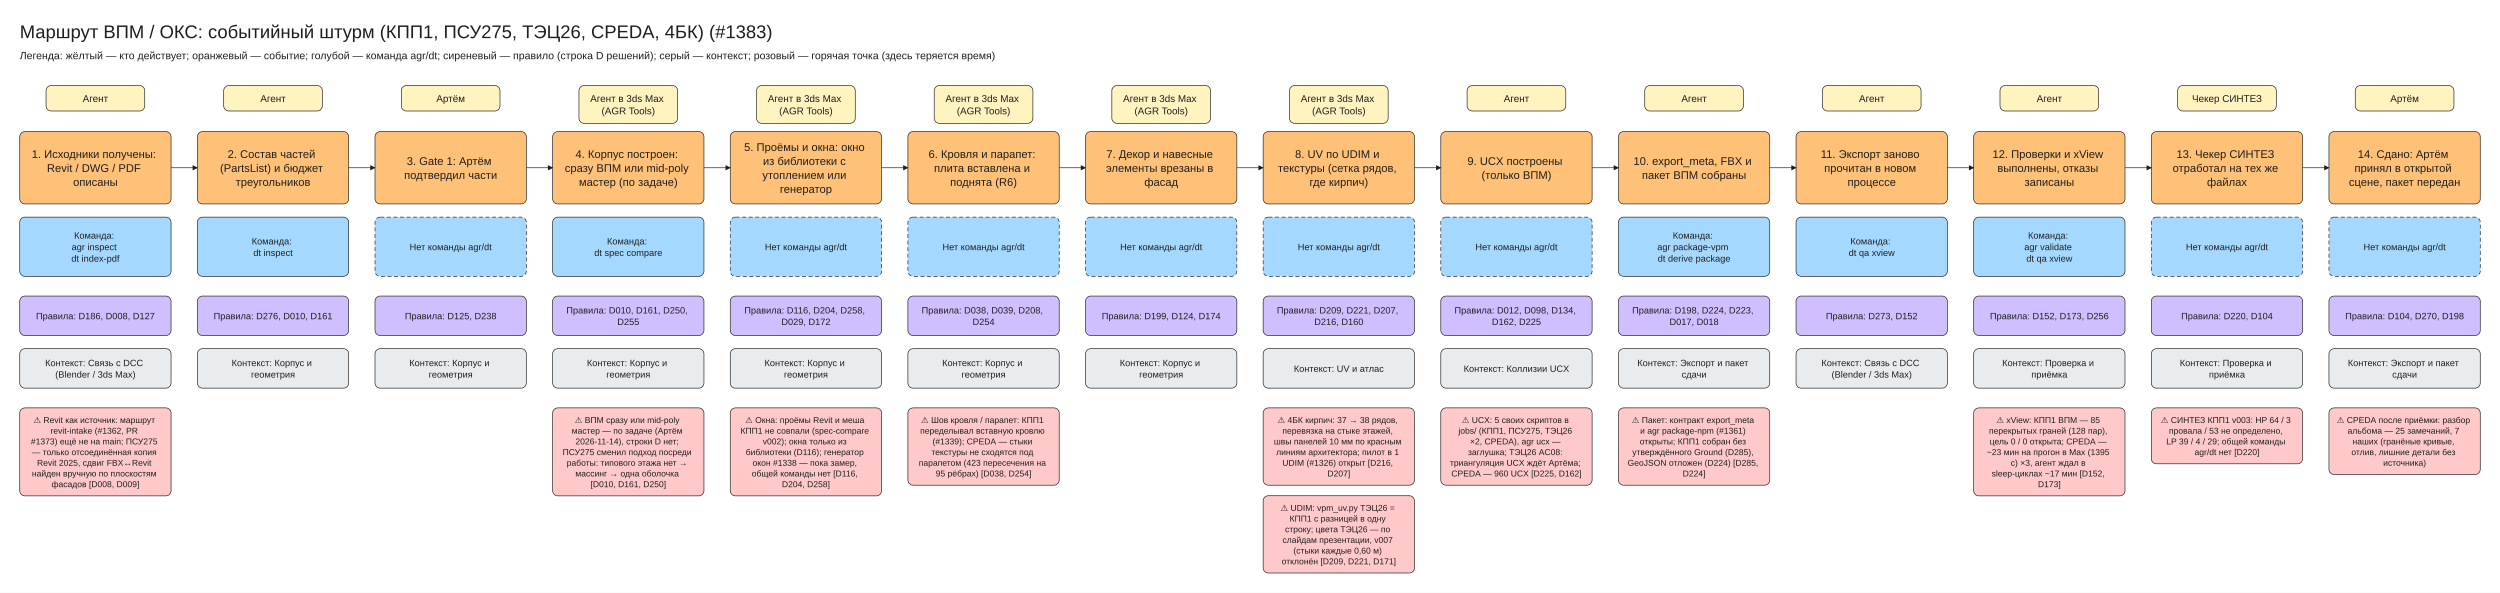
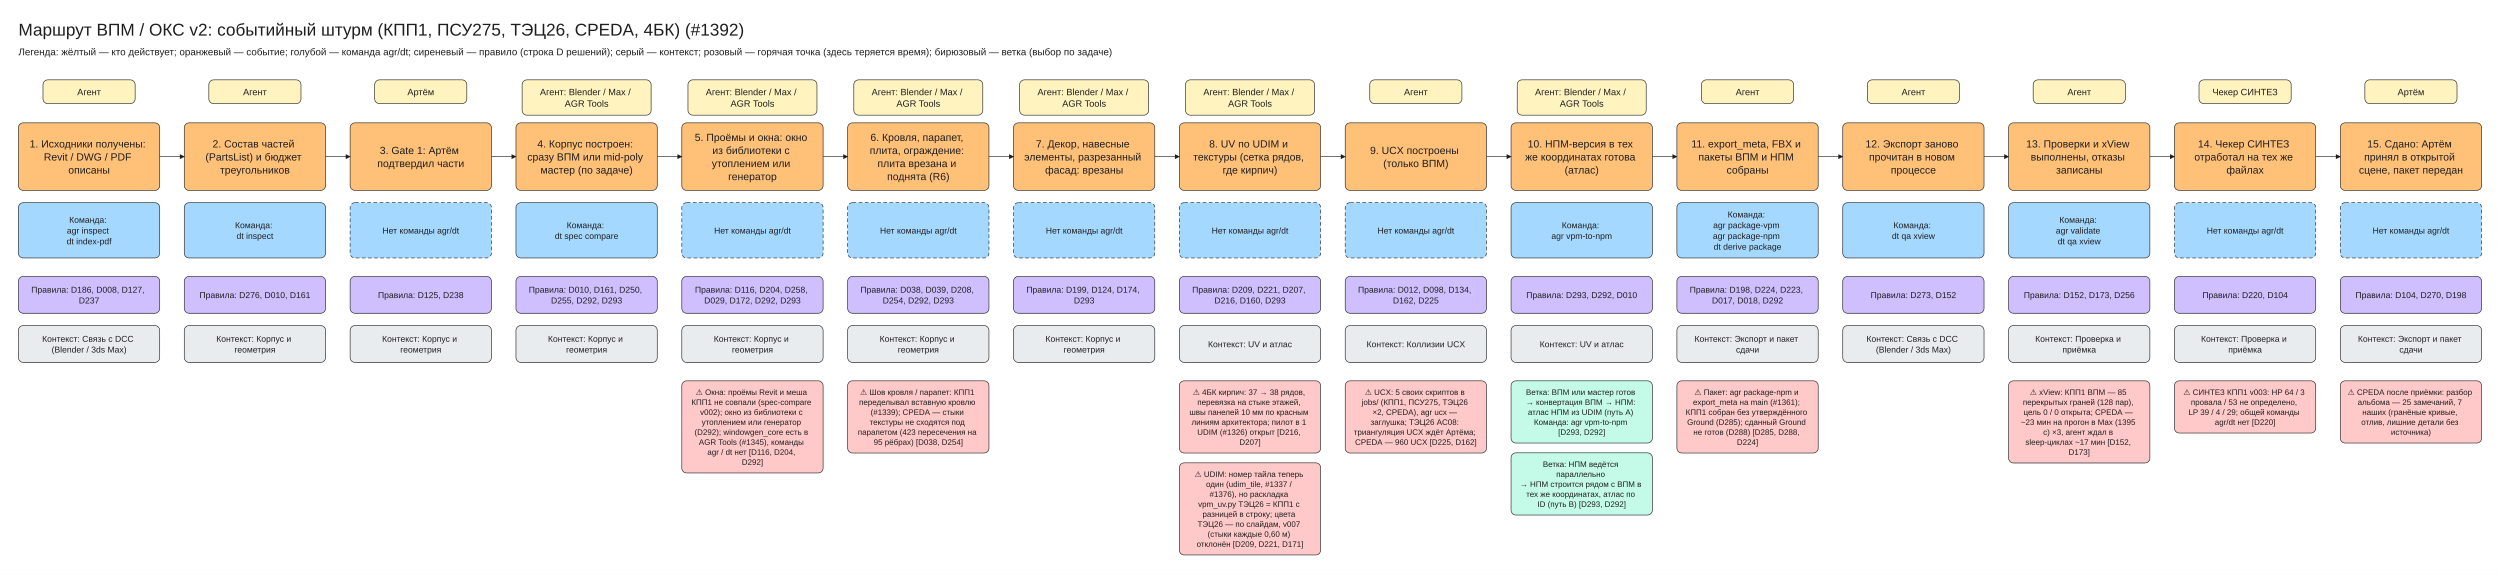
- <svg xmlns="http://www.w3.org/2000/svg" viewBox="10 -30 3800 901" width="3800" height="901" font-family="Segoe UI, Arial, sans-serif">
+ <svg xmlns="http://www.w3.org/2000/svg" viewBox="10 -30 4070 934" width="4070" height="934" font-family="Segoe UI, Arial, sans-serif">
  <defs>
    <marker id="arrow" viewBox="0 0 10 10" refX="9" refY="5" markerWidth="8" markerHeight="8" orient="auto-start-reverse">
      <path d="M0,0 L10,5 L0,10 z" fill="#1e1e1e" />
    </marker>
  </defs>
-   <rect x="10" y="-30" width="3800" height="901" fill="#ffffff" />
+   <rect x="10" y="-30" width="4070" height="934" fill="#ffffff" />
  <rect x="80" y="100" width="150" height="38.75" rx="8" fill="#fff3bf" stroke="#1e1e1e" />
  <rect x="40" y="170" width="230" height="110" rx="8" fill="#ffc078" stroke="#1e1e1e" />
  <rect x="40" y="300" width="230" height="90" rx="8" fill="#a5d8ff" stroke="#1e1e1e" />
  <rect x="40" y="420" width="230" height="60" rx="8" fill="#d0bfff" stroke="#1e1e1e" />
  <rect x="40" y="500" width="230" height="60" rx="8" fill="#e9ecef" stroke="#1e1e1e" />
-   <rect x="40" y="590" width="230" height="133.75" rx="8" fill="#ffc9c9" stroke="#1e1e1e" />
  <rect x="350" y="100" width="150" height="38.75" rx="8" fill="#fff3bf" stroke="#1e1e1e" />
  <rect x="310" y="170" width="230" height="110" rx="8" fill="#ffc078" stroke="#1e1e1e" />
  <line x1="270" y1="225.0" x2="310" y2="225.0" stroke="#1e1e1e" marker-end="url(#arrow)" />
  <rect x="310" y="300" width="230" height="90" rx="8" fill="#a5d8ff" stroke="#1e1e1e" />
  <rect x="310" y="420" width="230" height="60" rx="8" fill="#d0bfff" stroke="#1e1e1e" />
  <rect x="310" y="500" width="230" height="60" rx="8" fill="#e9ecef" stroke="#1e1e1e" />
  <rect x="620" y="100" width="150" height="38.75" rx="8" fill="#fff3bf" stroke="#1e1e1e" />
  <rect x="580" y="170" width="230" height="110" rx="8" fill="#ffc078" stroke="#1e1e1e" />
  <line x1="540" y1="225.0" x2="580" y2="225.0" stroke="#1e1e1e" marker-end="url(#arrow)" />
  <rect x="580" y="300" width="230" height="90" rx="8" fill="#a5d8ff" stroke="#1e1e1e" stroke-dasharray="6 4" />
  <rect x="580" y="420" width="230" height="60" rx="8" fill="#d0bfff" stroke="#1e1e1e" />
  <rect x="580" y="500" width="230" height="60" rx="8" fill="#e9ecef" stroke="#1e1e1e" />
-   <rect x="890" y="100" width="150" height="57.5" rx="8" fill="#fff3bf" stroke="#1e1e1e" />
+   <rect x="860" y="100" width="210" height="57.5" rx="8" fill="#fff3bf" stroke="#1e1e1e" />
  <rect x="850" y="170" width="230" height="110" rx="8" fill="#ffc078" stroke="#1e1e1e" />
  <line x1="810" y1="225.0" x2="850" y2="225.0" stroke="#1e1e1e" marker-end="url(#arrow)" />
  <rect x="850" y="300" width="230" height="90" rx="8" fill="#a5d8ff" stroke="#1e1e1e" />
  <rect x="850" y="420" width="230" height="60" rx="8" fill="#d0bfff" stroke="#1e1e1e" />
  <rect x="850" y="500" width="230" height="60" rx="8" fill="#e9ecef" stroke="#1e1e1e" />
-   <rect x="850" y="590" width="230" height="133.75" rx="8" fill="#ffc9c9" stroke="#1e1e1e" />
-   <rect x="1160" y="100" width="150" height="57.5" rx="8" fill="#fff3bf" stroke="#1e1e1e" />
+   <rect x="1130" y="100" width="210" height="57.5" rx="8" fill="#fff3bf" stroke="#1e1e1e" />
  <rect x="1120" y="170" width="230" height="110" rx="8" fill="#ffc078" stroke="#1e1e1e" />
  <line x1="1080" y1="225.0" x2="1120" y2="225.0" stroke="#1e1e1e" marker-end="url(#arrow)" />
  <rect x="1120" y="300" width="230" height="90" rx="8" fill="#a5d8ff" stroke="#1e1e1e" stroke-dasharray="6 4" />
  <rect x="1120" y="420" width="230" height="60" rx="8" fill="#d0bfff" stroke="#1e1e1e" />
  <rect x="1120" y="500" width="230" height="60" rx="8" fill="#e9ecef" stroke="#1e1e1e" />
-   <rect x="1120" y="590" width="230" height="133.75" rx="8" fill="#ffc9c9" stroke="#1e1e1e" />
-   <rect x="1430" y="100" width="150" height="57.5" rx="8" fill="#fff3bf" stroke="#1e1e1e" />
+   <rect x="1120" y="590" width="230" height="150.0" rx="8" fill="#ffc9c9" stroke="#1e1e1e" />
+   <rect x="1400" y="100" width="210" height="57.5" rx="8" fill="#fff3bf" stroke="#1e1e1e" />
  <rect x="1390" y="170" width="230" height="110" rx="8" fill="#ffc078" stroke="#1e1e1e" />
  <line x1="1350" y1="225.0" x2="1390" y2="225.0" stroke="#1e1e1e" marker-end="url(#arrow)" />
  <rect x="1390" y="300" width="230" height="90" rx="8" fill="#a5d8ff" stroke="#1e1e1e" stroke-dasharray="6 4" />
  <rect x="1390" y="420" width="230" height="60" rx="8" fill="#d0bfff" stroke="#1e1e1e" />
  <rect x="1390" y="500" width="230" height="60" rx="8" fill="#e9ecef" stroke="#1e1e1e" />
  <rect x="1390" y="590" width="230" height="117.5" rx="8" fill="#ffc9c9" stroke="#1e1e1e" />
-   <rect x="1700" y="100" width="150" height="57.5" rx="8" fill="#fff3bf" stroke="#1e1e1e" />
+   <rect x="1670" y="100" width="210" height="57.5" rx="8" fill="#fff3bf" stroke="#1e1e1e" />
  <rect x="1660" y="170" width="230" height="110" rx="8" fill="#ffc078" stroke="#1e1e1e" />
  <line x1="1620" y1="225.0" x2="1660" y2="225.0" stroke="#1e1e1e" marker-end="url(#arrow)" />
  <rect x="1660" y="300" width="230" height="90" rx="8" fill="#a5d8ff" stroke="#1e1e1e" stroke-dasharray="6 4" />
  <rect x="1660" y="420" width="230" height="60" rx="8" fill="#d0bfff" stroke="#1e1e1e" />
  <rect x="1660" y="500" width="230" height="60" rx="8" fill="#e9ecef" stroke="#1e1e1e" />
-   <rect x="1970" y="100" width="150" height="57.5" rx="8" fill="#fff3bf" stroke="#1e1e1e" />
+   <rect x="1940" y="100" width="210" height="57.5" rx="8" fill="#fff3bf" stroke="#1e1e1e" />
  <rect x="1930" y="170" width="230" height="110" rx="8" fill="#ffc078" stroke="#1e1e1e" />
  <line x1="1890" y1="225.0" x2="1930" y2="225.0" stroke="#1e1e1e" marker-end="url(#arrow)" />
  <rect x="1930" y="300" width="230" height="90" rx="8" fill="#a5d8ff" stroke="#1e1e1e" stroke-dasharray="6 4" />
  <rect x="1930" y="420" width="230" height="60" rx="8" fill="#d0bfff" stroke="#1e1e1e" />
  <rect x="1930" y="500" width="230" height="60" rx="8" fill="#e9ecef" stroke="#1e1e1e" />
  <rect x="1930" y="590" width="230" height="117.5" rx="8" fill="#ffc9c9" stroke="#1e1e1e" />
-   <rect x="1930" y="723.5" width="230" height="117.5" rx="8" fill="#ffc9c9" stroke="#1e1e1e" />
+   <rect x="1930" y="723.5" width="230" height="150.0" rx="8" fill="#ffc9c9" stroke="#1e1e1e" />
  <rect x="2240" y="100" width="150" height="38.75" rx="8" fill="#fff3bf" stroke="#1e1e1e" />
  <rect x="2200" y="170" width="230" height="110" rx="8" fill="#ffc078" stroke="#1e1e1e" />
  <line x1="2160" y1="225.0" x2="2200" y2="225.0" stroke="#1e1e1e" marker-end="url(#arrow)" />
  <rect x="2200" y="300" width="230" height="90" rx="8" fill="#a5d8ff" stroke="#1e1e1e" stroke-dasharray="6 4" />
  <rect x="2200" y="420" width="230" height="60" rx="8" fill="#d0bfff" stroke="#1e1e1e" />
  <rect x="2200" y="500" width="230" height="60" rx="8" fill="#e9ecef" stroke="#1e1e1e" />
  <rect x="2200" y="590" width="230" height="117.5" rx="8" fill="#ffc9c9" stroke="#1e1e1e" />
-   <rect x="2510" y="100" width="150" height="38.75" rx="8" fill="#fff3bf" stroke="#1e1e1e" />
+   <rect x="2480" y="100" width="210" height="57.5" rx="8" fill="#fff3bf" stroke="#1e1e1e" />
  <rect x="2470" y="170" width="230" height="110" rx="8" fill="#ffc078" stroke="#1e1e1e" />
  <line x1="2430" y1="225.0" x2="2470" y2="225.0" stroke="#1e1e1e" marker-end="url(#arrow)" />
  <rect x="2470" y="300" width="230" height="90" rx="8" fill="#a5d8ff" stroke="#1e1e1e" />
  <rect x="2470" y="420" width="230" height="60" rx="8" fill="#d0bfff" stroke="#1e1e1e" />
  <rect x="2470" y="500" width="230" height="60" rx="8" fill="#e9ecef" stroke="#1e1e1e" />
-   <rect x="2470" y="590" width="230" height="117.5" rx="8" fill="#ffc9c9" stroke="#1e1e1e" />
+   <rect x="2470" y="590" width="230" height="101.25" rx="8" fill="#c3fae8" stroke="#1e1e1e" />
+   <rect x="2470" y="707.25" width="230" height="101.25" rx="8" fill="#c3fae8" stroke="#1e1e1e" />
  <rect x="2780" y="100" width="150" height="38.75" rx="8" fill="#fff3bf" stroke="#1e1e1e" />
  <rect x="2740" y="170" width="230" height="110" rx="8" fill="#ffc078" stroke="#1e1e1e" />
  <line x1="2700" y1="225.0" x2="2740" y2="225.0" stroke="#1e1e1e" marker-end="url(#arrow)" />
  <rect x="2740" y="300" width="230" height="90" rx="8" fill="#a5d8ff" stroke="#1e1e1e" />
  <rect x="2740" y="420" width="230" height="60" rx="8" fill="#d0bfff" stroke="#1e1e1e" />
  <rect x="2740" y="500" width="230" height="60" rx="8" fill="#e9ecef" stroke="#1e1e1e" />
+   <rect x="2740" y="590" width="230" height="117.5" rx="8" fill="#ffc9c9" stroke="#1e1e1e" />
  <rect x="3050" y="100" width="150" height="38.75" rx="8" fill="#fff3bf" stroke="#1e1e1e" />
  <rect x="3010" y="170" width="230" height="110" rx="8" fill="#ffc078" stroke="#1e1e1e" />
  <line x1="2970" y1="225.0" x2="3010" y2="225.0" stroke="#1e1e1e" marker-end="url(#arrow)" />
  <rect x="3010" y="300" width="230" height="90" rx="8" fill="#a5d8ff" stroke="#1e1e1e" />
  <rect x="3010" y="420" width="230" height="60" rx="8" fill="#d0bfff" stroke="#1e1e1e" />
  <rect x="3010" y="500" width="230" height="60" rx="8" fill="#e9ecef" stroke="#1e1e1e" />
-   <rect x="3010" y="590" width="230" height="133.75" rx="8" fill="#ffc9c9" stroke="#1e1e1e" />
  <rect x="3320" y="100" width="150" height="38.75" rx="8" fill="#fff3bf" stroke="#1e1e1e" />
  <rect x="3280" y="170" width="230" height="110" rx="8" fill="#ffc078" stroke="#1e1e1e" />
  <line x1="3240" y1="225.0" x2="3280" y2="225.0" stroke="#1e1e1e" marker-end="url(#arrow)" />
-   <rect x="3280" y="300" width="230" height="90" rx="8" fill="#a5d8ff" stroke="#1e1e1e" stroke-dasharray="6 4" />
+   <rect x="3280" y="300" width="230" height="90" rx="8" fill="#a5d8ff" stroke="#1e1e1e" />
  <rect x="3280" y="420" width="230" height="60" rx="8" fill="#d0bfff" stroke="#1e1e1e" />
  <rect x="3280" y="500" width="230" height="60" rx="8" fill="#e9ecef" stroke="#1e1e1e" />
-   <rect x="3280" y="590" width="230" height="85.0" rx="8" fill="#ffc9c9" stroke="#1e1e1e" />
+   <rect x="3280" y="590" width="230" height="133.75" rx="8" fill="#ffc9c9" stroke="#1e1e1e" />
  <rect x="3590" y="100" width="150" height="38.75" rx="8" fill="#fff3bf" stroke="#1e1e1e" />
  <rect x="3550" y="170" width="230" height="110" rx="8" fill="#ffc078" stroke="#1e1e1e" />
  <line x1="3510" y1="225.0" x2="3550" y2="225.0" stroke="#1e1e1e" marker-end="url(#arrow)" />
  <rect x="3550" y="300" width="230" height="90" rx="8" fill="#a5d8ff" stroke="#1e1e1e" stroke-dasharray="6 4" />
  <rect x="3550" y="420" width="230" height="60" rx="8" fill="#d0bfff" stroke="#1e1e1e" />
  <rect x="3550" y="500" width="230" height="60" rx="8" fill="#e9ecef" stroke="#1e1e1e" />
-   <rect x="3550" y="590" width="230" height="101.25" rx="8" fill="#ffc9c9" stroke="#1e1e1e" />
+   <rect x="3550" y="590" width="230" height="85.0" rx="8" fill="#ffc9c9" stroke="#1e1e1e" />
+   <rect x="3860" y="100" width="150" height="38.75" rx="8" fill="#fff3bf" stroke="#1e1e1e" />
+   <rect x="3820" y="170" width="230" height="110" rx="8" fill="#ffc078" stroke="#1e1e1e" />
+   <line x1="3780" y1="225.0" x2="3820" y2="225.0" stroke="#1e1e1e" marker-end="url(#arrow)" />
+   <rect x="3820" y="300" width="230" height="90" rx="8" fill="#a5d8ff" stroke="#1e1e1e" stroke-dasharray="6 4" />
+   <rect x="3820" y="420" width="230" height="60" rx="8" fill="#d0bfff" stroke="#1e1e1e" />
+   <rect x="3820" y="500" width="230" height="60" rx="8" fill="#e9ecef" stroke="#1e1e1e" />
+   <rect x="3820" y="590" width="230" height="101.25" rx="8" fill="#ffc9c9" stroke="#1e1e1e" />
  <text x="40" y="0" font-size="28" text-anchor="start" fill="#1e1e1e">
-     <tspan x="40" dy="28">Маршрут ВПМ / ОКС: событийный штурм (КПП1, ПСУ275, ТЭЦ26, СРЕDА, 4БК) (#1383)</tspan>
+     <tspan x="40" dy="28">Маршрут ВПМ / ОКС v2: событийный штурм (КПП1, ПСУ275, ТЭЦ26, СРЕDА, 4БК) (#1392)</tspan>
  </text>
  <text x="40" y="44" font-size="16" text-anchor="start" fill="#1e1e1e">
-     <tspan x="40" dy="16">Легенда: жёлтый — кто действует; оранжевый — событие; голубой — команда agr/dt; сиреневый — правило (строка D решений); серый — контекст; розовый — горячая точка (здесь теряется время)</tspan>
+     <tspan x="40" dy="16">Легенда: жёлтый — кто действует; оранжевый — событие; голубой — команда agr/dt; сиреневый — правило (строка D решений); серый — контекст; розовый — горячая точка (здесь теряется время); бирюзовый — ветка (выбор по задаче)</tspan>
  </text>
  <text x="155.0" y="110.0" font-size="15" text-anchor="middle" fill="#1e1e1e">
    <tspan x="155.0" dy="15">Агент</tspan>
  </text>
  <text x="155.0" y="193.12" font-size="17" text-anchor="middle" fill="#1e1e1e">
    <tspan x="155.0" dy="17">1. Исходники получены:</tspan>
    <tspan x="155.0" dy="21.25">Revit / DWG / PDF</tspan>
    <tspan x="155.0" dy="21.25">описаны</tspan>
  </text>
  <text x="155.0" y="318.75" font-size="14" text-anchor="middle" fill="#1e1e1e">
    <tspan x="155.0" dy="14">Команда:</tspan>
    <tspan x="155.0" dy="17.5">agr inspect</tspan>
    <tspan x="155.0" dy="17.5">dt index-pdf</tspan>
  </text>
-   <text x="155.0" y="441.25" font-size="14" text-anchor="middle" fill="#1e1e1e">
-     <tspan x="155.0" dy="14">Правила: D186, D008, D127</tspan>
+   <text x="155.0" y="432.5" font-size="14" text-anchor="middle" fill="#1e1e1e">
+     <tspan x="155.0" dy="14">Правила: D186, D008, D127,</tspan>
+     <tspan x="155.0" dy="17.5">D237</tspan>
  </text>
  <text x="155.0" y="512.5" font-size="14" text-anchor="middle" fill="#1e1e1e">
    <tspan x="155.0" dy="14">Контекст: Связь с DCC</tspan>
    <tspan x="155.0" dy="17.5">(Blender / 3ds Max)</tspan>
-   </text>
-   <text x="155.0" y="600.0" font-size="13" text-anchor="middle" fill="#1e1e1e">
-     <tspan x="155.0" dy="13">⚠ Revit как источник: маршрут</tspan>
-     <tspan x="155.0" dy="16.25">revit-intake (#1362, PR</tspan>
-     <tspan x="155.0" dy="16.25">#1373) ещё не на main; ПСУ275</tspan>
-     <tspan x="155.0" dy="16.25">— только отсоединённая копия</tspan>
-     <tspan x="155.0" dy="16.25">Revit 2025, сдвиг FBX↔Revit</tspan>
-     <tspan x="155.0" dy="16.25">найден вручную по плоскостям</tspan>
-     <tspan x="155.0" dy="16.25">фасадов [D008, D009]</tspan>
  </text>
  <text x="425.0" y="110.0" font-size="15" text-anchor="middle" fill="#1e1e1e">
    <tspan x="425.0" dy="15">Агент</tspan>
  </text>
  <text x="425.0" y="193.12" font-size="17" text-anchor="middle" fill="#1e1e1e">
    <tspan x="425.0" dy="17">2. Состав частей</tspan>
    <tspan x="425.0" dy="21.25">(PartsList) и бюджет</tspan>
    <tspan x="425.0" dy="21.25">треугольников</tspan>
  </text>
  <text x="425.0" y="327.5" font-size="14" text-anchor="middle" fill="#1e1e1e">
    <tspan x="425.0" dy="14">Команда:</tspan>
    <tspan x="425.0" dy="17.5">dt inspect</tspan>
  </text>
  <text x="425.0" y="441.25" font-size="14" text-anchor="middle" fill="#1e1e1e">
    <tspan x="425.0" dy="14">Правила: D276, D010, D161</tspan>
  </text>
  <text x="425.0" y="512.5" font-size="14" text-anchor="middle" fill="#1e1e1e">
    <tspan x="425.0" dy="14">Контекст: Корпус и</tspan>
    <tspan x="425.0" dy="17.5">геометрия</tspan>
  </text>
  <text x="695.0" y="110.0" font-size="15" text-anchor="middle" fill="#1e1e1e">
    <tspan x="695.0" dy="15">Артём</tspan>
  </text>
  <text x="695.0" y="203.75" font-size="17" text-anchor="middle" fill="#1e1e1e">
    <tspan x="695.0" dy="17">3. Gate 1: Артём</tspan>
    <tspan x="695.0" dy="21.25">подтвердил части</tspan>
  </text>
  <text x="695.0" y="336.25" font-size="14" text-anchor="middle" fill="#1e1e1e">
    <tspan x="695.0" dy="14">Нет команды agr/dt</tspan>
  </text>
  <text x="695.0" y="441.25" font-size="14" text-anchor="middle" fill="#1e1e1e">
    <tspan x="695.0" dy="14">Правила: D125, D238</tspan>
  </text>
  <text x="695.0" y="512.5" font-size="14" text-anchor="middle" fill="#1e1e1e">
    <tspan x="695.0" dy="14">Контекст: Корпус и</tspan>
    <tspan x="695.0" dy="17.5">геометрия</tspan>
  </text>
  <text x="965.0" y="110.0" font-size="15" text-anchor="middle" fill="#1e1e1e">
-     <tspan x="965.0" dy="15">Агент в 3ds Max</tspan>
-     <tspan x="965.0" dy="18.75">(AGR Tools)</tspan>
+     <tspan x="965.0" dy="15">Агент: Blender / Max /</tspan>
+     <tspan x="965.0" dy="18.75">AGR Tools</tspan>
  </text>
  <text x="965.0" y="193.12" font-size="17" text-anchor="middle" fill="#1e1e1e">
    <tspan x="965.0" dy="17">4. Корпус построен:</tspan>
    <tspan x="965.0" dy="21.25">сразу ВПМ или mid-poly</tspan>
    <tspan x="965.0" dy="21.25">мастер (по задаче)</tspan>
  </text>
  <text x="965.0" y="327.5" font-size="14" text-anchor="middle" fill="#1e1e1e">
    <tspan x="965.0" dy="14">Команда:</tspan>
    <tspan x="965.0" dy="17.5">dt spec compare</tspan>
  </text>
  <text x="965.0" y="432.5" font-size="14" text-anchor="middle" fill="#1e1e1e">
    <tspan x="965.0" dy="14">Правила: D010, D161, D250,</tspan>
-     <tspan x="965.0" dy="17.5">D255</tspan>
+     <tspan x="965.0" dy="17.5">D255, D292, D293</tspan>
  </text>
  <text x="965.0" y="512.5" font-size="14" text-anchor="middle" fill="#1e1e1e">
    <tspan x="965.0" dy="14">Контекст: Корпус и</tspan>
    <tspan x="965.0" dy="17.5">геометрия</tspan>
  </text>
-   <text x="965.0" y="600.0" font-size="13" text-anchor="middle" fill="#1e1e1e">
-     <tspan x="965.0" dy="13">⚠ ВПМ сразу или mid-poly</tspan>
-     <tspan x="965.0" dy="16.25">мастер — по задаче (Артём</tspan>
-     <tspan x="965.0" dy="16.25">2026-11-14), строки D нет;</tspan>
-     <tspan x="965.0" dy="16.25">ПСУ275 сменил подход посреди</tspan>
-     <tspan x="965.0" dy="16.25">работы: типового этажа нет →</tspan>
-     <tspan x="965.0" dy="16.25">массинг → одна оболочка</tspan>
-     <tspan x="965.0" dy="16.25">[D010, D161, D250]</tspan>
-   </text>
  <text x="1235.0" y="110.0" font-size="15" text-anchor="middle" fill="#1e1e1e">
-     <tspan x="1235.0" dy="15">Агент в 3ds Max</tspan>
-     <tspan x="1235.0" dy="18.75">(AGR Tools)</tspan>
+     <tspan x="1235.0" dy="15">Агент: Blender / Max /</tspan>
+     <tspan x="1235.0" dy="18.75">AGR Tools</tspan>
  </text>
  <text x="1235.0" y="182.5" font-size="17" text-anchor="middle" fill="#1e1e1e">
    <tspan x="1235.0" dy="17">5. Проёмы и окна: окно</tspan>
    <tspan x="1235.0" dy="21.25">из библиотеки с</tspan>
    <tspan x="1235.0" dy="21.25">утоплением или</tspan>
    <tspan x="1235.0" dy="21.25">генератор</tspan>
  </text>
  <text x="1235.0" y="336.25" font-size="14" text-anchor="middle" fill="#1e1e1e">
    <tspan x="1235.0" dy="14">Нет команды agr/dt</tspan>
  </text>
  <text x="1235.0" y="432.5" font-size="14" text-anchor="middle" fill="#1e1e1e">
    <tspan x="1235.0" dy="14">Правила: D116, D204, D258,</tspan>
-     <tspan x="1235.0" dy="17.5">D029, D172</tspan>
+     <tspan x="1235.0" dy="17.5">D029, D172, D292, D293</tspan>
  </text>
  <text x="1235.0" y="512.5" font-size="14" text-anchor="middle" fill="#1e1e1e">
    <tspan x="1235.0" dy="14">Контекст: Корпус и</tspan>
    <tspan x="1235.0" dy="17.5">геометрия</tspan>
  </text>
  <text x="1235.0" y="600.0" font-size="13" text-anchor="middle" fill="#1e1e1e">
    <tspan x="1235.0" dy="13">⚠ Окна: проёмы Revit и меша</tspan>
    <tspan x="1235.0" dy="16.25">КПП1 не совпали (spec-compare</tspan>
-     <tspan x="1235.0" dy="16.25">v002); окна только из</tspan>
-     <tspan x="1235.0" dy="16.25">библиотеки (D116); генератор</tspan>
-     <tspan x="1235.0" dy="16.25">окон #1338 — пока замер,</tspan>
-     <tspan x="1235.0" dy="16.25">общей команды нет [D116,</tspan>
-     <tspan x="1235.0" dy="16.25">D204, D258]</tspan>
+     <tspan x="1235.0" dy="16.25">v002); окно из библиотеки с</tspan>
+     <tspan x="1235.0" dy="16.25">утоплением или генератор</tspan>
+     <tspan x="1235.0" dy="16.25">(D292); windowgen_core есть в</tspan>
+     <tspan x="1235.0" dy="16.25">AGR Tools (#1345), команды</tspan>
+     <tspan x="1235.0" dy="16.25">agr / dt нет [D116, D204,</tspan>
+     <tspan x="1235.0" dy="16.25">D292]</tspan>
  </text>
  <text x="1505.0" y="110.0" font-size="15" text-anchor="middle" fill="#1e1e1e">
-     <tspan x="1505.0" dy="15">Агент в 3ds Max</tspan>
-     <tspan x="1505.0" dy="18.75">(AGR Tools)</tspan>
-   </text>
-   <text x="1505.0" y="193.12" font-size="17" text-anchor="middle" fill="#1e1e1e">
-     <tspan x="1505.0" dy="17">6. Кровля и парапет:</tspan>
-     <tspan x="1505.0" dy="21.25">плита вставлена и</tspan>
+     <tspan x="1505.0" dy="15">Агент: Blender / Max /</tspan>
+     <tspan x="1505.0" dy="18.75">AGR Tools</tspan>
+   </text>
+   <text x="1505.0" y="182.5" font-size="17" text-anchor="middle" fill="#1e1e1e">
+     <tspan x="1505.0" dy="17">6. Кровля, парапет,</tspan>
+     <tspan x="1505.0" dy="21.25">плита, ограждение:</tspan>
+     <tspan x="1505.0" dy="21.25">плита врезана и</tspan>
    <tspan x="1505.0" dy="21.25">поднята (R6)</tspan>
  </text>
  <text x="1505.0" y="336.25" font-size="14" text-anchor="middle" fill="#1e1e1e">
    <tspan x="1505.0" dy="14">Нет команды agr/dt</tspan>
  </text>
  <text x="1505.0" y="432.5" font-size="14" text-anchor="middle" fill="#1e1e1e">
    <tspan x="1505.0" dy="14">Правила: D038, D039, D208,</tspan>
-     <tspan x="1505.0" dy="17.5">D254</tspan>
+     <tspan x="1505.0" dy="17.5">D254, D292, D293</tspan>
  </text>
  <text x="1505.0" y="512.5" font-size="14" text-anchor="middle" fill="#1e1e1e">
    <tspan x="1505.0" dy="14">Контекст: Корпус и</tspan>
    <tspan x="1505.0" dy="17.5">геометрия</tspan>
  </text>
  <text x="1505.0" y="600.0" font-size="13" text-anchor="middle" fill="#1e1e1e">
    <tspan x="1505.0" dy="13">⚠ Шов кровля / парапет: КПП1</tspan>
    <tspan x="1505.0" dy="16.25">переделывал вставную кровлю</tspan>
    <tspan x="1505.0" dy="16.25">(#1339); СРЕDА — стыки</tspan>
    <tspan x="1505.0" dy="16.25">текстуры не сходятся под</tspan>
    <tspan x="1505.0" dy="16.25">парапетом (423 пересечения на</tspan>
    <tspan x="1505.0" dy="16.25">95 рёбрах) [D038, D254]</tspan>
  </text>
  <text x="1775.0" y="110.0" font-size="15" text-anchor="middle" fill="#1e1e1e">
-     <tspan x="1775.0" dy="15">Агент в 3ds Max</tspan>
-     <tspan x="1775.0" dy="18.75">(AGR Tools)</tspan>
+     <tspan x="1775.0" dy="15">Агент: Blender / Max /</tspan>
+     <tspan x="1775.0" dy="18.75">AGR Tools</tspan>
  </text>
  <text x="1775.0" y="193.12" font-size="17" text-anchor="middle" fill="#1e1e1e">
-     <tspan x="1775.0" dy="17">7. Декор и навесные</tspan>
-     <tspan x="1775.0" dy="21.25">элементы врезаны в</tspan>
-     <tspan x="1775.0" dy="21.25">фасад</tspan>
+     <tspan x="1775.0" dy="17">7. Декор, навесные</tspan>
+     <tspan x="1775.0" dy="21.25">элементы, разрезанный</tspan>
+     <tspan x="1775.0" dy="21.25">фасад: врезаны</tspan>
  </text>
  <text x="1775.0" y="336.25" font-size="14" text-anchor="middle" fill="#1e1e1e">
    <tspan x="1775.0" dy="14">Нет команды agr/dt</tspan>
  </text>
-   <text x="1775.0" y="441.25" font-size="14" text-anchor="middle" fill="#1e1e1e">
-     <tspan x="1775.0" dy="14">Правила: D199, D124, D174</tspan>
+   <text x="1775.0" y="432.5" font-size="14" text-anchor="middle" fill="#1e1e1e">
+     <tspan x="1775.0" dy="14">Правила: D199, D124, D174,</tspan>
+     <tspan x="1775.0" dy="17.5">D293</tspan>
  </text>
  <text x="1775.0" y="512.5" font-size="14" text-anchor="middle" fill="#1e1e1e">
    <tspan x="1775.0" dy="14">Контекст: Корпус и</tspan>
    <tspan x="1775.0" dy="17.5">геометрия</tspan>
  </text>
  <text x="2045.0" y="110.0" font-size="15" text-anchor="middle" fill="#1e1e1e">
-     <tspan x="2045.0" dy="15">Агент в 3ds Max</tspan>
-     <tspan x="2045.0" dy="18.75">(AGR Tools)</tspan>
+     <tspan x="2045.0" dy="15">Агент: Blender / Max /</tspan>
+     <tspan x="2045.0" dy="18.75">AGR Tools</tspan>
  </text>
  <text x="2045.0" y="193.12" font-size="17" text-anchor="middle" fill="#1e1e1e">
    <tspan x="2045.0" dy="17">8. UV по UDIM и</tspan>
    <tspan x="2045.0" dy="21.25">текстуры (сетка рядов,</tspan>
    <tspan x="2045.0" dy="21.25">где кирпич)</tspan>
  </text>
  <text x="2045.0" y="336.25" font-size="14" text-anchor="middle" fill="#1e1e1e">
    <tspan x="2045.0" dy="14">Нет команды agr/dt</tspan>
  </text>
  <text x="2045.0" y="432.5" font-size="14" text-anchor="middle" fill="#1e1e1e">
    <tspan x="2045.0" dy="14">Правила: D209, D221, D207,</tspan>
-     <tspan x="2045.0" dy="17.5">D216, D160</tspan>
+     <tspan x="2045.0" dy="17.5">D216, D160, D293</tspan>
  </text>
  <text x="2045.0" y="521.25" font-size="14" text-anchor="middle" fill="#1e1e1e">
    <tspan x="2045.0" dy="14">Контекст: UV и атлас</tspan>
  </text>
  <text x="2045.0" y="600.0" font-size="13" text-anchor="middle" fill="#1e1e1e">
    <tspan x="2045.0" dy="13">⚠ 4БК кирпич: 37 → 38 рядов,</tspan>
    <tspan x="2045.0" dy="16.25">перевязка на стыке этажей,</tspan>
    <tspan x="2045.0" dy="16.25">швы панелей 10 мм по красным</tspan>
    <tspan x="2045.0" dy="16.25">линиям архитектора; пилот в 1</tspan>
    <tspan x="2045.0" dy="16.25">UDIM (#1326) открыт [D216,</tspan>
    <tspan x="2045.0" dy="16.25">D207]</tspan>
  </text>
  <text x="2045.0" y="733.5" font-size="13" text-anchor="middle" fill="#1e1e1e">
-     <tspan x="2045.0" dy="13">⚠ UDIM: vpm_uv.py ТЭЦ26 =</tspan>
-     <tspan x="2045.0" dy="16.25">КПП1 с разницей в одну</tspan>
-     <tspan x="2045.0" dy="16.25">строку; цвета ТЭЦ26 — по</tspan>
-     <tspan x="2045.0" dy="16.25">слайдам презентации, v007</tspan>
+     <tspan x="2045.0" dy="13">⚠ UDIM: номер тайла теперь</tspan>
+     <tspan x="2045.0" dy="16.25">один (udim_tile, #1337 /</tspan>
+     <tspan x="2045.0" dy="16.25">#1376), но раскладка</tspan>
+     <tspan x="2045.0" dy="16.25">vpm_uv.py ТЭЦ26 = КПП1 с</tspan>
+     <tspan x="2045.0" dy="16.25">разницей в строку; цвета</tspan>
+     <tspan x="2045.0" dy="16.25">ТЭЦ26 — по слайдам, v007</tspan>
    <tspan x="2045.0" dy="16.25">(стыки каждые 0,60 м)</tspan>
    <tspan x="2045.0" dy="16.25">отклонён [D209, D221, D171]</tspan>
  </text>
  <text x="2315.0" y="110.0" font-size="15" text-anchor="middle" fill="#1e1e1e">
    <tspan x="2315.0" dy="15">Агент</tspan>
  </text>
  <text x="2315.0" y="203.75" font-size="17" text-anchor="middle" fill="#1e1e1e">
    <tspan x="2315.0" dy="17">9. UCX построены</tspan>
    <tspan x="2315.0" dy="21.25">(только ВПМ)</tspan>
  </text>
  <text x="2315.0" y="336.25" font-size="14" text-anchor="middle" fill="#1e1e1e">
    <tspan x="2315.0" dy="14">Нет команды agr/dt</tspan>
  </text>
  <text x="2315.0" y="432.5" font-size="14" text-anchor="middle" fill="#1e1e1e">
    <tspan x="2315.0" dy="14">Правила: D012, D098, D134,</tspan>
    <tspan x="2315.0" dy="17.5">D162, D225</tspan>
  </text>
  <text x="2315.0" y="521.25" font-size="14" text-anchor="middle" fill="#1e1e1e">
    <tspan x="2315.0" dy="14">Контекст: Коллизии UCX</tspan>
  </text>
  <text x="2315.0" y="600.0" font-size="13" text-anchor="middle" fill="#1e1e1e">
    <tspan x="2315.0" dy="13">⚠ UCX: 5 своих скриптов в</tspan>
    <tspan x="2315.0" dy="16.25">jobs/ (КПП1, ПСУ275, ТЭЦ26</tspan>
    <tspan x="2315.0" dy="16.25">×2, СРЕDА), agr ucx —</tspan>
    <tspan x="2315.0" dy="16.25">заглушка; ТЭЦ26 AC08:</tspan>
    <tspan x="2315.0" dy="16.25">триангуляция UCX ждёт Артёма;</tspan>
    <tspan x="2315.0" dy="16.25">СРЕDА — 960 UCX [D225, D162]</tspan>
  </text>
  <text x="2585.0" y="110.0" font-size="15" text-anchor="middle" fill="#1e1e1e">
-     <tspan x="2585.0" dy="15">Агент</tspan>
-   </text>
-   <text x="2585.0" y="203.75" font-size="17" text-anchor="middle" fill="#1e1e1e">
-     <tspan x="2585.0" dy="17">10. export_meta, FBX и</tspan>
-     <tspan x="2585.0" dy="21.25">пакет ВПМ собраны</tspan>
-   </text>
-   <text x="2585.0" y="318.75" font-size="14" text-anchor="middle" fill="#1e1e1e">
+     <tspan x="2585.0" dy="15">Агент: Blender / Max /</tspan>
+     <tspan x="2585.0" dy="18.75">AGR Tools</tspan>
+   </text>
+   <text x="2585.0" y="193.12" font-size="17" text-anchor="middle" fill="#1e1e1e">
+     <tspan x="2585.0" dy="17">10. НПМ-версия в тех</tspan>
+     <tspan x="2585.0" dy="21.25">же координатах готова</tspan>
+     <tspan x="2585.0" dy="21.25">(атлас)</tspan>
+   </text>
+   <text x="2585.0" y="327.5" font-size="14" text-anchor="middle" fill="#1e1e1e">
    <tspan x="2585.0" dy="14">Команда:</tspan>
-     <tspan x="2585.0" dy="17.5">agr package-vpm</tspan>
-     <tspan x="2585.0" dy="17.5">dt derive package</tspan>
-   </text>
-   <text x="2585.0" y="432.5" font-size="14" text-anchor="middle" fill="#1e1e1e">
-     <tspan x="2585.0" dy="14">Правила: D198, D224, D223,</tspan>
-     <tspan x="2585.0" dy="17.5">D017, D018</tspan>
-   </text>
-   <text x="2585.0" y="512.5" font-size="14" text-anchor="middle" fill="#1e1e1e">
-     <tspan x="2585.0" dy="14">Контекст: Экспорт и пакет</tspan>
-     <tspan x="2585.0" dy="17.5">сдачи</tspan>
+     <tspan x="2585.0" dy="17.5">agr vpm-to-npm</tspan>
+   </text>
+   <text x="2585.0" y="441.25" font-size="14" text-anchor="middle" fill="#1e1e1e">
+     <tspan x="2585.0" dy="14">Правила: D293, D292, D010</tspan>
+   </text>
+   <text x="2585.0" y="521.25" font-size="14" text-anchor="middle" fill="#1e1e1e">
+     <tspan x="2585.0" dy="14">Контекст: UV и атлас</tspan>
  </text>
  <text x="2585.0" y="600.0" font-size="13" text-anchor="middle" fill="#1e1e1e">
-     <tspan x="2585.0" dy="13">⚠ Пакет: контракт export_meta</tspan>
-     <tspan x="2585.0" dy="16.25">и agr package-npm (#1361)</tspan>
-     <tspan x="2585.0" dy="16.25">открыты; КПП1 собран без</tspan>
-     <tspan x="2585.0" dy="16.25">утверждённого Ground (D285),</tspan>
-     <tspan x="2585.0" dy="16.25">GeoJSON отложен (D224) [D285,</tspan>
-     <tspan x="2585.0" dy="16.25">D224]</tspan>
+     <tspan x="2585.0" dy="13">Ветка: ВПМ или мастер готов</tspan>
+     <tspan x="2585.0" dy="16.25">→ конвертация ВПМ → НПМ:</tspan>
+     <tspan x="2585.0" dy="16.25">атлас НПМ из UDIM (путь A)</tspan>
+     <tspan x="2585.0" dy="16.25">Команда: agr vpm-to-npm</tspan>
+     <tspan x="2585.0" dy="16.25">[D293, D292]</tspan>
+   </text>
+   <text x="2585.0" y="717.25" font-size="13" text-anchor="middle" fill="#1e1e1e">
+     <tspan x="2585.0" dy="13">Ветка: НПМ ведётся</tspan>
+     <tspan x="2585.0" dy="16.25">параллельно</tspan>
+     <tspan x="2585.0" dy="16.25">→ НПМ строится рядом с ВПМ в</tspan>
+     <tspan x="2585.0" dy="16.25">тех же координатах, атлас по</tspan>
+     <tspan x="2585.0" dy="16.25">ID (путь B) [D293, D292]</tspan>
  </text>
  <text x="2855.0" y="110.0" font-size="15" text-anchor="middle" fill="#1e1e1e">
    <tspan x="2855.0" dy="15">Агент</tspan>
  </text>
  <text x="2855.0" y="193.12" font-size="17" text-anchor="middle" fill="#1e1e1e">
-     <tspan x="2855.0" dy="17">11. Экспорт заново</tspan>
-     <tspan x="2855.0" dy="21.25">прочитан в новом</tspan>
-     <tspan x="2855.0" dy="21.25">процессе</tspan>
-   </text>
-   <text x="2855.0" y="327.5" font-size="14" text-anchor="middle" fill="#1e1e1e">
+     <tspan x="2855.0" dy="17">11. export_meta, FBX и</tspan>
+     <tspan x="2855.0" dy="21.25">пакеты ВПМ и НПМ</tspan>
+     <tspan x="2855.0" dy="21.25">собраны</tspan>
+   </text>
+   <text x="2855.0" y="310.0" font-size="14" text-anchor="middle" fill="#1e1e1e">
    <tspan x="2855.0" dy="14">Команда:</tspan>
-     <tspan x="2855.0" dy="17.5">dt qa xview</tspan>
-   </text>
-   <text x="2855.0" y="441.25" font-size="14" text-anchor="middle" fill="#1e1e1e">
-     <tspan x="2855.0" dy="14">Правила: D273, D152</tspan>
+     <tspan x="2855.0" dy="17.5">agr package-vpm</tspan>
+     <tspan x="2855.0" dy="17.5">agr package-npm</tspan>
+     <tspan x="2855.0" dy="17.5">dt derive package</tspan>
+   </text>
+   <text x="2855.0" y="432.5" font-size="14" text-anchor="middle" fill="#1e1e1e">
+     <tspan x="2855.0" dy="14">Правила: D198, D224, D223,</tspan>
+     <tspan x="2855.0" dy="17.5">D017, D018, D292</tspan>
  </text>
  <text x="2855.0" y="512.5" font-size="14" text-anchor="middle" fill="#1e1e1e">
-     <tspan x="2855.0" dy="14">Контекст: Связь с DCC</tspan>
-     <tspan x="2855.0" dy="17.5">(Blender / 3ds Max)</tspan>
+     <tspan x="2855.0" dy="14">Контекст: Экспорт и пакет</tspan>
+     <tspan x="2855.0" dy="17.5">сдачи</tspan>
+   </text>
+   <text x="2855.0" y="600.0" font-size="13" text-anchor="middle" fill="#1e1e1e">
+     <tspan x="2855.0" dy="13">⚠ Пакет: agr package-npm и</tspan>
+     <tspan x="2855.0" dy="16.25">export_meta на main (#1361);</tspan>
+     <tspan x="2855.0" dy="16.25">КПП1 собран без утверждённого</tspan>
+     <tspan x="2855.0" dy="16.25">Ground (D285); сданный Ground</tspan>
+     <tspan x="2855.0" dy="16.25">не готов (D288) [D285, D288,</tspan>
+     <tspan x="2855.0" dy="16.25">D224]</tspan>
  </text>
  <text x="3125.0" y="110.0" font-size="15" text-anchor="middle" fill="#1e1e1e">
    <tspan x="3125.0" dy="15">Агент</tspan>
  </text>
  <text x="3125.0" y="193.12" font-size="17" text-anchor="middle" fill="#1e1e1e">
-     <tspan x="3125.0" dy="17">12. Проверки и xView</tspan>
-     <tspan x="3125.0" dy="21.25">выполнены, отказы</tspan>
-     <tspan x="3125.0" dy="21.25">записаны</tspan>
-   </text>
-   <text x="3125.0" y="318.75" font-size="14" text-anchor="middle" fill="#1e1e1e">
+     <tspan x="3125.0" dy="17">12. Экспорт заново</tspan>
+     <tspan x="3125.0" dy="21.25">прочитан в новом</tspan>
+     <tspan x="3125.0" dy="21.25">процессе</tspan>
+   </text>
+   <text x="3125.0" y="327.5" font-size="14" text-anchor="middle" fill="#1e1e1e">
    <tspan x="3125.0" dy="14">Команда:</tspan>
-     <tspan x="3125.0" dy="17.5">agr validate</tspan>
    <tspan x="3125.0" dy="17.5">dt qa xview</tspan>
  </text>
  <text x="3125.0" y="441.25" font-size="14" text-anchor="middle" fill="#1e1e1e">
-     <tspan x="3125.0" dy="14">Правила: D152, D173, D256</tspan>
+     <tspan x="3125.0" dy="14">Правила: D273, D152</tspan>
  </text>
  <text x="3125.0" y="512.5" font-size="14" text-anchor="middle" fill="#1e1e1e">
-     <tspan x="3125.0" dy="14">Контекст: Проверка и</tspan>
-     <tspan x="3125.0" dy="17.5">приёмка</tspan>
-   </text>
-   <text x="3125.0" y="600.0" font-size="13" text-anchor="middle" fill="#1e1e1e">
-     <tspan x="3125.0" dy="13">⚠ xView: КПП1 ВПМ — 85</tspan>
-     <tspan x="3125.0" dy="16.25">перекрытых граней (128 пар),</tspan>
-     <tspan x="3125.0" dy="16.25">цель 0 / 0 открыта; СРЕDА —</tspan>
-     <tspan x="3125.0" dy="16.25">~23 мин на прогон в Max (1395</tspan>
-     <tspan x="3125.0" dy="16.25">с) ×3, агент ждал в</tspan>
-     <tspan x="3125.0" dy="16.25">sleep-циклах ~17 мин [D152,</tspan>
-     <tspan x="3125.0" dy="16.25">D173]</tspan>
+     <tspan x="3125.0" dy="14">Контекст: Связь с DCC</tspan>
+     <tspan x="3125.0" dy="17.5">(Blender / 3ds Max)</tspan>
  </text>
  <text x="3395.0" y="110.0" font-size="15" text-anchor="middle" fill="#1e1e1e">
-     <tspan x="3395.0" dy="15">Чекер СИНТЕЗ</tspan>
+     <tspan x="3395.0" dy="15">Агент</tspan>
  </text>
  <text x="3395.0" y="193.12" font-size="17" text-anchor="middle" fill="#1e1e1e">
-     <tspan x="3395.0" dy="17">13. Чекер СИНТЕЗ</tspan>
-     <tspan x="3395.0" dy="21.25">отработал на тех же</tspan>
-     <tspan x="3395.0" dy="21.25">файлах</tspan>
-   </text>
-   <text x="3395.0" y="336.25" font-size="14" text-anchor="middle" fill="#1e1e1e">
-     <tspan x="3395.0" dy="14">Нет команды agr/dt</tspan>
+     <tspan x="3395.0" dy="17">13. Проверки и xView</tspan>
+     <tspan x="3395.0" dy="21.25">выполнены, отказы</tspan>
+     <tspan x="3395.0" dy="21.25">записаны</tspan>
+   </text>
+   <text x="3395.0" y="318.75" font-size="14" text-anchor="middle" fill="#1e1e1e">
+     <tspan x="3395.0" dy="14">Команда:</tspan>
+     <tspan x="3395.0" dy="17.5">agr validate</tspan>
+     <tspan x="3395.0" dy="17.5">dt qa xview</tspan>
  </text>
  <text x="3395.0" y="441.25" font-size="14" text-anchor="middle" fill="#1e1e1e">
-     <tspan x="3395.0" dy="14">Правила: D220, D104</tspan>
+     <tspan x="3395.0" dy="14">Правила: D152, D173, D256</tspan>
  </text>
  <text x="3395.0" y="512.5" font-size="14" text-anchor="middle" fill="#1e1e1e">
    <tspan x="3395.0" dy="14">Контекст: Проверка и</tspan>
    <tspan x="3395.0" dy="17.5">приёмка</tspan>
  </text>
  <text x="3395.0" y="600.0" font-size="13" text-anchor="middle" fill="#1e1e1e">
-     <tspan x="3395.0" dy="13">⚠ СИНТЕЗ КПП1 v003: HP 64 / 3</tspan>
-     <tspan x="3395.0" dy="16.25">провала / 53 не определено,</tspan>
-     <tspan x="3395.0" dy="16.25">LP 39 / 4 / 29; общей команды</tspan>
-     <tspan x="3395.0" dy="16.25">agr/dt нет [D220]</tspan>
+     <tspan x="3395.0" dy="13">⚠ xView: КПП1 ВПМ — 85</tspan>
+     <tspan x="3395.0" dy="16.25">перекрытых граней (128 пар),</tspan>
+     <tspan x="3395.0" dy="16.25">цель 0 / 0 открыта; СРЕDА —</tspan>
+     <tspan x="3395.0" dy="16.25">~23 мин на прогон в Max (1395</tspan>
+     <tspan x="3395.0" dy="16.25">с) ×3, агент ждал в</tspan>
+     <tspan x="3395.0" dy="16.25">sleep-циклах ~17 мин [D152,</tspan>
+     <tspan x="3395.0" dy="16.25">D173]</tspan>
  </text>
  <text x="3665.0" y="110.0" font-size="15" text-anchor="middle" fill="#1e1e1e">
-     <tspan x="3665.0" dy="15">Артём</tspan>
+     <tspan x="3665.0" dy="15">Чекер СИНТЕЗ</tspan>
  </text>
  <text x="3665.0" y="193.12" font-size="17" text-anchor="middle" fill="#1e1e1e">
-     <tspan x="3665.0" dy="17">14. Сдано: Артём</tspan>
-     <tspan x="3665.0" dy="21.25">принял в открытой</tspan>
-     <tspan x="3665.0" dy="21.25">сцене, пакет передан</tspan>
+     <tspan x="3665.0" dy="17">14. Чекер СИНТЕЗ</tspan>
+     <tspan x="3665.0" dy="21.25">отработал на тех же</tspan>
+     <tspan x="3665.0" dy="21.25">файлах</tspan>
  </text>
  <text x="3665.0" y="336.25" font-size="14" text-anchor="middle" fill="#1e1e1e">
    <tspan x="3665.0" dy="14">Нет команды agr/dt</tspan>
  </text>
  <text x="3665.0" y="441.25" font-size="14" text-anchor="middle" fill="#1e1e1e">
-     <tspan x="3665.0" dy="14">Правила: D104, D270, D198</tspan>
+     <tspan x="3665.0" dy="14">Правила: D220, D104</tspan>
  </text>
  <text x="3665.0" y="512.5" font-size="14" text-anchor="middle" fill="#1e1e1e">
-     <tspan x="3665.0" dy="14">Контекст: Экспорт и пакет</tspan>
-     <tspan x="3665.0" dy="17.5">сдачи</tspan>
+     <tspan x="3665.0" dy="14">Контекст: Проверка и</tspan>
+     <tspan x="3665.0" dy="17.5">приёмка</tspan>
  </text>
  <text x="3665.0" y="600.0" font-size="13" text-anchor="middle" fill="#1e1e1e">
-     <tspan x="3665.0" dy="13">⚠ СРЕDА после приёмки: разбор</tspan>
-     <tspan x="3665.0" dy="16.25">альбома — 25 замечаний, 7</tspan>
-     <tspan x="3665.0" dy="16.25">наших (гранёные кривые,</tspan>
-     <tspan x="3665.0" dy="16.25">отлив, лишние детали без</tspan>
-     <tspan x="3665.0" dy="16.25">источника)</tspan>
+     <tspan x="3665.0" dy="13">⚠ СИНТЕЗ КПП1 v003: HP 64 / 3</tspan>
+     <tspan x="3665.0" dy="16.25">провала / 53 не определено,</tspan>
+     <tspan x="3665.0" dy="16.25">LP 39 / 4 / 29; общей команды</tspan>
+     <tspan x="3665.0" dy="16.25">agr/dt нет [D220]</tspan>
+   </text>
+   <text x="3935.0" y="110.0" font-size="15" text-anchor="middle" fill="#1e1e1e">
+     <tspan x="3935.0" dy="15">Артём</tspan>
+   </text>
+   <text x="3935.0" y="193.12" font-size="17" text-anchor="middle" fill="#1e1e1e">
+     <tspan x="3935.0" dy="17">15. Сдано: Артём</tspan>
+     <tspan x="3935.0" dy="21.25">принял в открытой</tspan>
+     <tspan x="3935.0" dy="21.25">сцене, пакет передан</tspan>
+   </text>
+   <text x="3935.0" y="336.25" font-size="14" text-anchor="middle" fill="#1e1e1e">
+     <tspan x="3935.0" dy="14">Нет команды agr/dt</tspan>
+   </text>
+   <text x="3935.0" y="441.25" font-size="14" text-anchor="middle" fill="#1e1e1e">
+     <tspan x="3935.0" dy="14">Правила: D104, D270, D198</tspan>
+   </text>
+   <text x="3935.0" y="512.5" font-size="14" text-anchor="middle" fill="#1e1e1e">
+     <tspan x="3935.0" dy="14">Контекст: Экспорт и пакет</tspan>
+     <tspan x="3935.0" dy="17.5">сдачи</tspan>
+   </text>
+   <text x="3935.0" y="600.0" font-size="13" text-anchor="middle" fill="#1e1e1e">
+     <tspan x="3935.0" dy="13">⚠ СРЕDА после приёмки: разбор</tspan>
+     <tspan x="3935.0" dy="16.25">альбома — 25 замечаний, 7</tspan>
+     <tspan x="3935.0" dy="16.25">наших (гранёные кривые,</tspan>
+     <tspan x="3935.0" dy="16.25">отлив, лишние детали без</tspan>
+     <tspan x="3935.0" dy="16.25">источника)</tspan>
  </text>
</svg>
